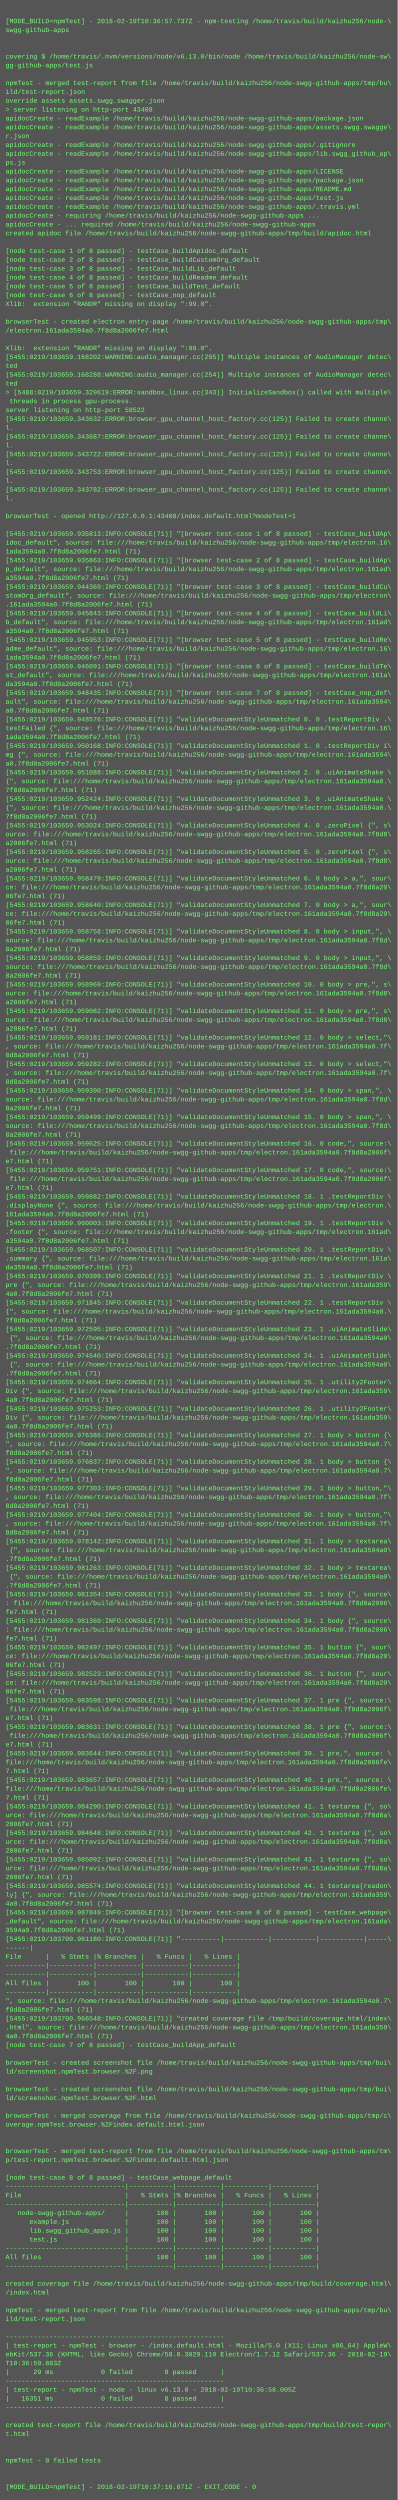
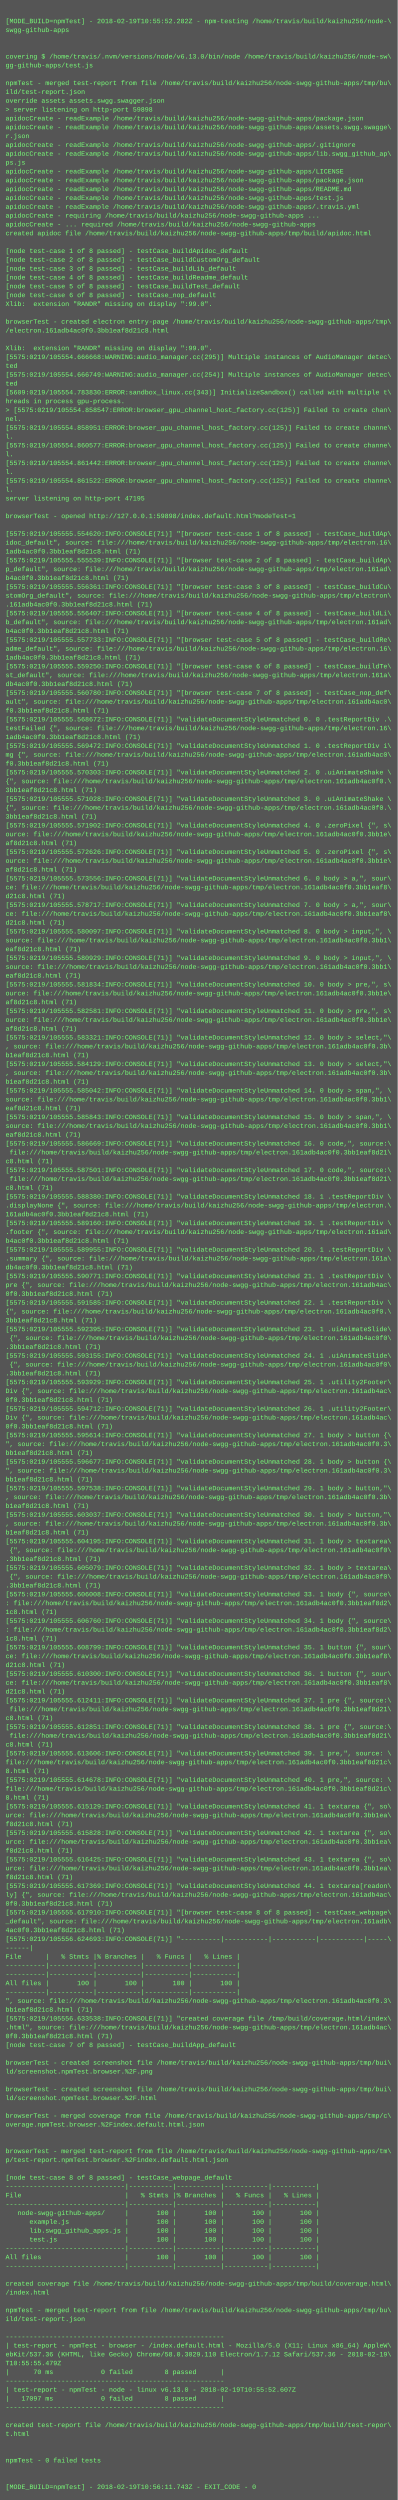
<svg xmlns="http://www.w3.org/2000/svg" height="4526" width="720">
  <rect height="4526" fill="#555" width="720" />
  <text fill="#7f7" font-family="Courier New" font-size="12" xml:space="preserve">
    <tspan x="10" y="26" />
-     <tspan x="10" y="42">[MODE_BUILD=npmTest] - 2018-02-19T10:36:57.737Z - npm-testing /home/travis/build/kaizhu256/node-\</tspan>
+     <tspan x="10" y="42">[MODE_BUILD=npmTest] - 2018-02-19T10:55:52.282Z - npm-testing /home/travis/build/kaizhu256/node-\</tspan>
    <tspan x="10" y="58">swgg-github-apps</tspan>
    <tspan x="10" y="74" />
    <tspan x="10" y="90" />
    <tspan x="10" y="106">covering $ /home/travis/.nvm/versions/node/v6.13.0/bin/node /home/travis/build/kaizhu256/node-sw\</tspan>
    <tspan x="10" y="122">gg-github-apps/test.js</tspan>
    <tspan x="10" y="138" />
    <tspan x="10" y="154">npmTest - merged test-report from file /home/travis/build/kaizhu256/node-swgg-github-apps/tmp/bu\</tspan>
    <tspan x="10" y="170">ild/test-report.json</tspan>
    <tspan x="10" y="186">override assets assets.swgg.swagger.json</tspan>
-     <tspan x="10" y="202">&gt; server listening on http-port 43408</tspan>
+     <tspan x="10" y="202">&gt; server listening on http-port 59898</tspan>
    <tspan x="10" y="218">apidocCreate - readExample /home/travis/build/kaizhu256/node-swgg-github-apps/package.json</tspan>
    <tspan x="10" y="234">apidocCreate - readExample /home/travis/build/kaizhu256/node-swgg-github-apps/assets.swgg.swagge\</tspan>
    <tspan x="10" y="250">r.json</tspan>
    <tspan x="10" y="266">apidocCreate - readExample /home/travis/build/kaizhu256/node-swgg-github-apps/.gitignore</tspan>
    <tspan x="10" y="282">apidocCreate - readExample /home/travis/build/kaizhu256/node-swgg-github-apps/lib.swgg_github_ap\</tspan>
    <tspan x="10" y="298">ps.js</tspan>
    <tspan x="10" y="314">apidocCreate - readExample /home/travis/build/kaizhu256/node-swgg-github-apps/LICENSE</tspan>
    <tspan x="10" y="330">apidocCreate - readExample /home/travis/build/kaizhu256/node-swgg-github-apps/package.json</tspan>
    <tspan x="10" y="346">apidocCreate - readExample /home/travis/build/kaizhu256/node-swgg-github-apps/README.md</tspan>
    <tspan x="10" y="362">apidocCreate - readExample /home/travis/build/kaizhu256/node-swgg-github-apps/test.js</tspan>
    <tspan x="10" y="378">apidocCreate - readExample /home/travis/build/kaizhu256/node-swgg-github-apps/.travis.yml</tspan>
    <tspan x="10" y="394">apidocCreate - requiring /home/travis/build/kaizhu256/node-swgg-github-apps ...</tspan>
    <tspan x="10" y="410">apidocCreate - ... required /home/travis/build/kaizhu256/node-swgg-github-apps</tspan>
    <tspan x="10" y="426">created apidoc file /home/travis/build/kaizhu256/node-swgg-github-apps/tmp/build/apidoc.html</tspan>
    <tspan x="10" y="442" />
    <tspan x="10" y="458">[node test-case 1 of 8 passed] - testCase_buildApidoc_default</tspan>
    <tspan x="10" y="474">[node test-case 2 of 8 passed] - testCase_buildCustomOrg_default</tspan>
    <tspan x="10" y="490">[node test-case 3 of 8 passed] - testCase_buildLib_default</tspan>
    <tspan x="10" y="506">[node test-case 4 of 8 passed] - testCase_buildReadme_default</tspan>
    <tspan x="10" y="522">[node test-case 5 of 8 passed] - testCase_buildTest_default</tspan>
    <tspan x="10" y="538">[node test-case 6 of 8 passed] - testCase_nop_default</tspan>
    <tspan x="10" y="554">Xlib:  extension "RANDR" missing on display ":99.0".</tspan>
    <tspan x="10" y="570" />
    <tspan x="10" y="586">browserTest - created electron entry-page /home/travis/build/kaizhu256/node-swgg-github-apps/tmp\</tspan>
-     <tspan x="10" y="602">/electron.161ada3594a0.7f8d8a2006fe7.html</tspan>
+     <tspan x="10" y="602">/electron.161adb4ac0f0.3bb1eaf8d21c8.html</tspan>
    <tspan x="10" y="618" />
    <tspan x="10" y="634">Xlib:  extension "RANDR" missing on display ":99.0".</tspan>
-     <tspan x="10" y="650">[5455:0219/103659.168202:WARNING:audio_manager.cc(295)] Multiple instances of AudioManager detec\</tspan>
+     <tspan x="10" y="650">[5575:0219/105554.666668:WARNING:audio_manager.cc(295)] Multiple instances of AudioManager detec\</tspan>
    <tspan x="10" y="666">ted</tspan>
-     <tspan x="10" y="682">[5455:0219/103659.168288:WARNING:audio_manager.cc(254)] Multiple instances of AudioManager detec\</tspan>
+     <tspan x="10" y="682">[5575:0219/105554.666749:WARNING:audio_manager.cc(254)] Multiple instances of AudioManager detec\</tspan>
    <tspan x="10" y="698">ted</tspan>
-     <tspan x="10" y="714">&gt; [5488:0219/103659.329619:ERROR:sandbox_linux.cc(343)] InitializeSandbox() called with multiple\</tspan>
-     <tspan x="10" y="730"> threads in process gpu-process. </tspan>
-     <tspan x="10" y="746">server listening on http-port 58522</tspan>
-     <tspan x="10" y="762">[5455:0219/103659.343632:ERROR:browser_gpu_channel_host_factory.cc(125)] Failed to create channe\</tspan>
-     <tspan x="10" y="778">l.</tspan>
-     <tspan x="10" y="794">[5455:0219/103659.343687:ERROR:browser_gpu_channel_host_factory.cc(125)] Failed to create channe\</tspan>
-     <tspan x="10" y="810">l.</tspan>
-     <tspan x="10" y="826">[5455:0219/103659.343722:ERROR:browser_gpu_channel_host_factory.cc(125)] Failed to create channe\</tspan>
-     <tspan x="10" y="842">l.</tspan>
-     <tspan x="10" y="858">[5455:0219/103659.343753:ERROR:browser_gpu_channel_host_factory.cc(125)] Failed to create channe\</tspan>
-     <tspan x="10" y="874">l.</tspan>
-     <tspan x="10" y="890">[5455:0219/103659.343782:ERROR:browser_gpu_channel_host_factory.cc(125)] Failed to create channe\</tspan>
-     <tspan x="10" y="906">l.</tspan>
+     <tspan x="10" y="714">[5609:0219/105554.783830:ERROR:sandbox_linux.cc(343)] InitializeSandbox() called with multiple t\</tspan>
+     <tspan x="10" y="730">hreads in process gpu-process. </tspan>
+     <tspan x="10" y="746">&gt; [5575:0219/105554.858547:ERROR:browser_gpu_channel_host_factory.cc(125)] Failed to create chan\</tspan>
+     <tspan x="10" y="762">nel.</tspan>
+     <tspan x="10" y="778">[5575:0219/105554.858951:ERROR:browser_gpu_channel_host_factory.cc(125)] Failed to create channe\</tspan>
+     <tspan x="10" y="794">l.</tspan>
+     <tspan x="10" y="810">[5575:0219/105554.860577:ERROR:browser_gpu_channel_host_factory.cc(125)] Failed to create channe\</tspan>
+     <tspan x="10" y="826">l.</tspan>
+     <tspan x="10" y="842">[5575:0219/105554.861442:ERROR:browser_gpu_channel_host_factory.cc(125)] Failed to create channe\</tspan>
+     <tspan x="10" y="858">l.</tspan>
+     <tspan x="10" y="874">[5575:0219/105554.861522:ERROR:browser_gpu_channel_host_factory.cc(125)] Failed to create channe\</tspan>
+     <tspan x="10" y="890">l.</tspan>
+     <tspan x="10" y="906">server listening on http-port 47195</tspan>
    <tspan x="10" y="922" />
-     <tspan x="10" y="938">browserTest - opened http://127.0.0.1:43408/index.default.html?modeTest=1</tspan>
+     <tspan x="10" y="938">browserTest - opened http://127.0.0.1:59898/index.default.html?modeTest=1</tspan>
    <tspan x="10" y="954" />
-     <tspan x="10" y="970">[5455:0219/103659.935813:INFO:CONSOLE(71)] "[browser test-case 1 of 8 passed] - testCase_buildAp\</tspan>
+     <tspan x="10" y="970">[5575:0219/105555.554620:INFO:CONSOLE(71)] "[browser test-case 1 of 8 passed] - testCase_buildAp\</tspan>
    <tspan x="10" y="986">idoc_default", source: file:///home/travis/build/kaizhu256/node-swgg-github-apps/tmp/electron.16\</tspan>
-     <tspan x="10" y="1002">1ada3594a0.7f8d8a2006fe7.html (71)</tspan>
-     <tspan x="10" y="1018">[5455:0219/103659.935863:INFO:CONSOLE(71)] "[browser test-case 2 of 8 passed] - testCase_buildAp\</tspan>
+     <tspan x="10" y="1002">1adb4ac0f0.3bb1eaf8d21c8.html (71)</tspan>
+     <tspan x="10" y="1018">[5575:0219/105555.555539:INFO:CONSOLE(71)] "[browser test-case 2 of 8 passed] - testCase_buildAp\</tspan>
    <tspan x="10" y="1034">p_default", source: file:///home/travis/build/kaizhu256/node-swgg-github-apps/tmp/electron.161ad\</tspan>
-     <tspan x="10" y="1050">a3594a0.7f8d8a2006fe7.html (71)</tspan>
-     <tspan x="10" y="1066">[5455:0219/103659.944369:INFO:CONSOLE(71)] "[browser test-case 3 of 8 passed] - testCase_buildCu\</tspan>
+     <tspan x="10" y="1050">b4ac0f0.3bb1eaf8d21c8.html (71)</tspan>
+     <tspan x="10" y="1066">[5575:0219/105555.556361:INFO:CONSOLE(71)] "[browser test-case 3 of 8 passed] - testCase_buildCu\</tspan>
    <tspan x="10" y="1082">stomOrg_default", source: file:///home/travis/build/kaizhu256/node-swgg-github-apps/tmp/electron\</tspan>
-     <tspan x="10" y="1098">.161ada3594a0.7f8d8a2006fe7.html (71)</tspan>
-     <tspan x="10" y="1114">[5455:0219/103659.945843:INFO:CONSOLE(71)] "[browser test-case 4 of 8 passed] - testCase_buildLi\</tspan>
+     <tspan x="10" y="1098">.161adb4ac0f0.3bb1eaf8d21c8.html (71)</tspan>
+     <tspan x="10" y="1114">[5575:0219/105555.556407:INFO:CONSOLE(71)] "[browser test-case 4 of 8 passed] - testCase_buildLi\</tspan>
    <tspan x="10" y="1130">b_default", source: file:///home/travis/build/kaizhu256/node-swgg-github-apps/tmp/electron.161ad\</tspan>
-     <tspan x="10" y="1146">a3594a0.7f8d8a2006fe7.html (71)</tspan>
-     <tspan x="10" y="1162">[5455:0219/103659.945953:INFO:CONSOLE(71)] "[browser test-case 5 of 8 passed] - testCase_buildRe\</tspan>
+     <tspan x="10" y="1146">b4ac0f0.3bb1eaf8d21c8.html (71)</tspan>
+     <tspan x="10" y="1162">[5575:0219/105555.557733:INFO:CONSOLE(71)] "[browser test-case 5 of 8 passed] - testCase_buildRe\</tspan>
    <tspan x="10" y="1178">adme_default", source: file:///home/travis/build/kaizhu256/node-swgg-github-apps/tmp/electron.16\</tspan>
-     <tspan x="10" y="1194">1ada3594a0.7f8d8a2006fe7.html (71)</tspan>
-     <tspan x="10" y="1210">[5455:0219/103659.946091:INFO:CONSOLE(71)] "[browser test-case 6 of 8 passed] - testCase_buildTe\</tspan>
+     <tspan x="10" y="1194">1adb4ac0f0.3bb1eaf8d21c8.html (71)</tspan>
+     <tspan x="10" y="1210">[5575:0219/105555.559250:INFO:CONSOLE(71)] "[browser test-case 6 of 8 passed] - testCase_buildTe\</tspan>
    <tspan x="10" y="1226">st_default", source: file:///home/travis/build/kaizhu256/node-swgg-github-apps/tmp/electron.161a\</tspan>
-     <tspan x="10" y="1242">da3594a0.7f8d8a2006fe7.html (71)</tspan>
-     <tspan x="10" y="1258">[5455:0219/103659.948435:INFO:CONSOLE(71)] "[browser test-case 7 of 8 passed] - testCase_nop_def\</tspan>
-     <tspan x="10" y="1274">ault", source: file:///home/travis/build/kaizhu256/node-swgg-github-apps/tmp/electron.161ada3594\</tspan>
-     <tspan x="10" y="1290">a0.7f8d8a2006fe7.html (71)</tspan>
-     <tspan x="10" y="1306">[5455:0219/103659.948576:INFO:CONSOLE(71)] "validateDocumentStyleUnmatched 0. 0 .testReportDiv .\</tspan>
+     <tspan x="10" y="1242">db4ac0f0.3bb1eaf8d21c8.html (71)</tspan>
+     <tspan x="10" y="1258">[5575:0219/105555.560780:INFO:CONSOLE(71)] "[browser test-case 7 of 8 passed] - testCase_nop_def\</tspan>
+     <tspan x="10" y="1274">ault", source: file:///home/travis/build/kaizhu256/node-swgg-github-apps/tmp/electron.161adb4ac0\</tspan>
+     <tspan x="10" y="1290">f0.3bb1eaf8d21c8.html (71)</tspan>
+     <tspan x="10" y="1306">[5575:0219/105555.568672:INFO:CONSOLE(71)] "validateDocumentStyleUnmatched 0. 0 .testReportDiv .\</tspan>
    <tspan x="10" y="1322">testFailed {", source: file:///home/travis/build/kaizhu256/node-swgg-github-apps/tmp/electron.16\</tspan>
-     <tspan x="10" y="1338">1ada3594a0.7f8d8a2006fe7.html (71)</tspan>
-     <tspan x="10" y="1354">[5455:0219/103659.950168:INFO:CONSOLE(71)] "validateDocumentStyleUnmatched 1. 0 .testReportDiv i\</tspan>
-     <tspan x="10" y="1370">mg {", source: file:///home/travis/build/kaizhu256/node-swgg-github-apps/tmp/electron.161ada3594\</tspan>
-     <tspan x="10" y="1386">a0.7f8d8a2006fe7.html (71)</tspan>
-     <tspan x="10" y="1402">[5455:0219/103659.951088:INFO:CONSOLE(71)] "validateDocumentStyleUnmatched 2. 0 .uiAnimateShake \</tspan>
-     <tspan x="10" y="1418">{", source: file:///home/travis/build/kaizhu256/node-swgg-github-apps/tmp/electron.161ada3594a0.\</tspan>
-     <tspan x="10" y="1434">7f8d8a2006fe7.html (71)</tspan>
-     <tspan x="10" y="1450">[5455:0219/103659.952424:INFO:CONSOLE(71)] "validateDocumentStyleUnmatched 3. 0 .uiAnimateShake \</tspan>
-     <tspan x="10" y="1466">{", source: file:///home/travis/build/kaizhu256/node-swgg-github-apps/tmp/electron.161ada3594a0.\</tspan>
-     <tspan x="10" y="1482">7f8d8a2006fe7.html (71)</tspan>
-     <tspan x="10" y="1498">[5455:0219/103659.953024:INFO:CONSOLE(71)] "validateDocumentStyleUnmatched 4. 0 .zeroPixel {", s\</tspan>
-     <tspan x="10" y="1514">ource: file:///home/travis/build/kaizhu256/node-swgg-github-apps/tmp/electron.161ada3594a0.7f8d8\</tspan>
-     <tspan x="10" y="1530">a2006fe7.html (71)</tspan>
-     <tspan x="10" y="1546">[5455:0219/103659.958265:INFO:CONSOLE(71)] "validateDocumentStyleUnmatched 5. 0 .zeroPixel {", s\</tspan>
-     <tspan x="10" y="1562">ource: file:///home/travis/build/kaizhu256/node-swgg-github-apps/tmp/electron.161ada3594a0.7f8d8\</tspan>
-     <tspan x="10" y="1578">a2006fe7.html (71)</tspan>
-     <tspan x="10" y="1594">[5455:0219/103659.958479:INFO:CONSOLE(71)] "validateDocumentStyleUnmatched 6. 0 body &gt; a,", sour\</tspan>
-     <tspan x="10" y="1610">ce: file:///home/travis/build/kaizhu256/node-swgg-github-apps/tmp/electron.161ada3594a0.7f8d8a20\</tspan>
-     <tspan x="10" y="1626">06fe7.html (71)</tspan>
-     <tspan x="10" y="1642">[5455:0219/103659.958640:INFO:CONSOLE(71)] "validateDocumentStyleUnmatched 7. 0 body &gt; a,", sour\</tspan>
-     <tspan x="10" y="1658">ce: file:///home/travis/build/kaizhu256/node-swgg-github-apps/tmp/electron.161ada3594a0.7f8d8a20\</tspan>
-     <tspan x="10" y="1674">06fe7.html (71)</tspan>
-     <tspan x="10" y="1690">[5455:0219/103659.958758:INFO:CONSOLE(71)] "validateDocumentStyleUnmatched 8. 0 body &gt; input,", \</tspan>
-     <tspan x="10" y="1706">source: file:///home/travis/build/kaizhu256/node-swgg-github-apps/tmp/electron.161ada3594a0.7f8d\</tspan>
-     <tspan x="10" y="1722">8a2006fe7.html (71)</tspan>
-     <tspan x="10" y="1738">[5455:0219/103659.958859:INFO:CONSOLE(71)] "validateDocumentStyleUnmatched 9. 0 body &gt; input,", \</tspan>
-     <tspan x="10" y="1754">source: file:///home/travis/build/kaizhu256/node-swgg-github-apps/tmp/electron.161ada3594a0.7f8d\</tspan>
-     <tspan x="10" y="1770">8a2006fe7.html (71)</tspan>
-     <tspan x="10" y="1786">[5455:0219/103659.958969:INFO:CONSOLE(71)] "validateDocumentStyleUnmatched 10. 0 body &gt; pre,", s\</tspan>
-     <tspan x="10" y="1802">ource: file:///home/travis/build/kaizhu256/node-swgg-github-apps/tmp/electron.161ada3594a0.7f8d8\</tspan>
-     <tspan x="10" y="1818">a2006fe7.html (71)</tspan>
-     <tspan x="10" y="1834">[5455:0219/103659.959082:INFO:CONSOLE(71)] "validateDocumentStyleUnmatched 11. 0 body &gt; pre,", s\</tspan>
-     <tspan x="10" y="1850">ource: file:///home/travis/build/kaizhu256/node-swgg-github-apps/tmp/electron.161ada3594a0.7f8d8\</tspan>
-     <tspan x="10" y="1866">a2006fe7.html (71)</tspan>
-     <tspan x="10" y="1882">[5455:0219/103659.959181:INFO:CONSOLE(71)] "validateDocumentStyleUnmatched 12. 0 body &gt; select,"\</tspan>
-     <tspan x="10" y="1898">, source: file:///home/travis/build/kaizhu256/node-swgg-github-apps/tmp/electron.161ada3594a0.7f\</tspan>
-     <tspan x="10" y="1914">8d8a2006fe7.html (71)</tspan>
-     <tspan x="10" y="1930">[5455:0219/103659.959282:INFO:CONSOLE(71)] "validateDocumentStyleUnmatched 13. 0 body &gt; select,"\</tspan>
-     <tspan x="10" y="1946">, source: file:///home/travis/build/kaizhu256/node-swgg-github-apps/tmp/electron.161ada3594a0.7f\</tspan>
-     <tspan x="10" y="1962">8d8a2006fe7.html (71)</tspan>
-     <tspan x="10" y="1978">[5455:0219/103659.959390:INFO:CONSOLE(71)] "validateDocumentStyleUnmatched 14. 0 body &gt; span,", \</tspan>
-     <tspan x="10" y="1994">source: file:///home/travis/build/kaizhu256/node-swgg-github-apps/tmp/electron.161ada3594a0.7f8d\</tspan>
-     <tspan x="10" y="2010">8a2006fe7.html (71)</tspan>
-     <tspan x="10" y="2026">[5455:0219/103659.959499:INFO:CONSOLE(71)] "validateDocumentStyleUnmatched 15. 0 body &gt; span,", \</tspan>
-     <tspan x="10" y="2042">source: file:///home/travis/build/kaizhu256/node-swgg-github-apps/tmp/electron.161ada3594a0.7f8d\</tspan>
-     <tspan x="10" y="2058">8a2006fe7.html (71)</tspan>
-     <tspan x="10" y="2074">[5455:0219/103659.959625:INFO:CONSOLE(71)] "validateDocumentStyleUnmatched 16. 0 code,", source:\</tspan>
-     <tspan x="10" y="2090"> file:///home/travis/build/kaizhu256/node-swgg-github-apps/tmp/electron.161ada3594a0.7f8d8a2006f\</tspan>
-     <tspan x="10" y="2106">e7.html (71)</tspan>
-     <tspan x="10" y="2122">[5455:0219/103659.959751:INFO:CONSOLE(71)] "validateDocumentStyleUnmatched 17. 0 code,", source:\</tspan>
-     <tspan x="10" y="2138"> file:///home/travis/build/kaizhu256/node-swgg-github-apps/tmp/electron.161ada3594a0.7f8d8a2006f\</tspan>
-     <tspan x="10" y="2154">e7.html (71)</tspan>
-     <tspan x="10" y="2170">[5455:0219/103659.959882:INFO:CONSOLE(71)] "validateDocumentStyleUnmatched 18. 1 .testReportDiv \</tspan>
+     <tspan x="10" y="1338">1adb4ac0f0.3bb1eaf8d21c8.html (71)</tspan>
+     <tspan x="10" y="1354">[5575:0219/105555.569472:INFO:CONSOLE(71)] "validateDocumentStyleUnmatched 1. 0 .testReportDiv i\</tspan>
+     <tspan x="10" y="1370">mg {", source: file:///home/travis/build/kaizhu256/node-swgg-github-apps/tmp/electron.161adb4ac0\</tspan>
+     <tspan x="10" y="1386">f0.3bb1eaf8d21c8.html (71)</tspan>
+     <tspan x="10" y="1402">[5575:0219/105555.570303:INFO:CONSOLE(71)] "validateDocumentStyleUnmatched 2. 0 .uiAnimateShake \</tspan>
+     <tspan x="10" y="1418">{", source: file:///home/travis/build/kaizhu256/node-swgg-github-apps/tmp/electron.161adb4ac0f0.\</tspan>
+     <tspan x="10" y="1434">3bb1eaf8d21c8.html (71)</tspan>
+     <tspan x="10" y="1450">[5575:0219/105555.571028:INFO:CONSOLE(71)] "validateDocumentStyleUnmatched 3. 0 .uiAnimateShake \</tspan>
+     <tspan x="10" y="1466">{", source: file:///home/travis/build/kaizhu256/node-swgg-github-apps/tmp/electron.161adb4ac0f0.\</tspan>
+     <tspan x="10" y="1482">3bb1eaf8d21c8.html (71)</tspan>
+     <tspan x="10" y="1498">[5575:0219/105555.571902:INFO:CONSOLE(71)] "validateDocumentStyleUnmatched 4. 0 .zeroPixel {", s\</tspan>
+     <tspan x="10" y="1514">ource: file:///home/travis/build/kaizhu256/node-swgg-github-apps/tmp/electron.161adb4ac0f0.3bb1e\</tspan>
+     <tspan x="10" y="1530">af8d21c8.html (71)</tspan>
+     <tspan x="10" y="1546">[5575:0219/105555.572626:INFO:CONSOLE(71)] "validateDocumentStyleUnmatched 5. 0 .zeroPixel {", s\</tspan>
+     <tspan x="10" y="1562">ource: file:///home/travis/build/kaizhu256/node-swgg-github-apps/tmp/electron.161adb4ac0f0.3bb1e\</tspan>
+     <tspan x="10" y="1578">af8d21c8.html (71)</tspan>
+     <tspan x="10" y="1594">[5575:0219/105555.573556:INFO:CONSOLE(71)] "validateDocumentStyleUnmatched 6. 0 body &gt; a,", sour\</tspan>
+     <tspan x="10" y="1610">ce: file:///home/travis/build/kaizhu256/node-swgg-github-apps/tmp/electron.161adb4ac0f0.3bb1eaf8\</tspan>
+     <tspan x="10" y="1626">d21c8.html (71)</tspan>
+     <tspan x="10" y="1642">[5575:0219/105555.578717:INFO:CONSOLE(71)] "validateDocumentStyleUnmatched 7. 0 body &gt; a,", sour\</tspan>
+     <tspan x="10" y="1658">ce: file:///home/travis/build/kaizhu256/node-swgg-github-apps/tmp/electron.161adb4ac0f0.3bb1eaf8\</tspan>
+     <tspan x="10" y="1674">d21c8.html (71)</tspan>
+     <tspan x="10" y="1690">[5575:0219/105555.580097:INFO:CONSOLE(71)] "validateDocumentStyleUnmatched 8. 0 body &gt; input,", \</tspan>
+     <tspan x="10" y="1706">source: file:///home/travis/build/kaizhu256/node-swgg-github-apps/tmp/electron.161adb4ac0f0.3bb1\</tspan>
+     <tspan x="10" y="1722">eaf8d21c8.html (71)</tspan>
+     <tspan x="10" y="1738">[5575:0219/105555.580929:INFO:CONSOLE(71)] "validateDocumentStyleUnmatched 9. 0 body &gt; input,", \</tspan>
+     <tspan x="10" y="1754">source: file:///home/travis/build/kaizhu256/node-swgg-github-apps/tmp/electron.161adb4ac0f0.3bb1\</tspan>
+     <tspan x="10" y="1770">eaf8d21c8.html (71)</tspan>
+     <tspan x="10" y="1786">[5575:0219/105555.581834:INFO:CONSOLE(71)] "validateDocumentStyleUnmatched 10. 0 body &gt; pre,", s\</tspan>
+     <tspan x="10" y="1802">ource: file:///home/travis/build/kaizhu256/node-swgg-github-apps/tmp/electron.161adb4ac0f0.3bb1e\</tspan>
+     <tspan x="10" y="1818">af8d21c8.html (71)</tspan>
+     <tspan x="10" y="1834">[5575:0219/105555.582581:INFO:CONSOLE(71)] "validateDocumentStyleUnmatched 11. 0 body &gt; pre,", s\</tspan>
+     <tspan x="10" y="1850">ource: file:///home/travis/build/kaizhu256/node-swgg-github-apps/tmp/electron.161adb4ac0f0.3bb1e\</tspan>
+     <tspan x="10" y="1866">af8d21c8.html (71)</tspan>
+     <tspan x="10" y="1882">[5575:0219/105555.583321:INFO:CONSOLE(71)] "validateDocumentStyleUnmatched 12. 0 body &gt; select,"\</tspan>
+     <tspan x="10" y="1898">, source: file:///home/travis/build/kaizhu256/node-swgg-github-apps/tmp/electron.161adb4ac0f0.3b\</tspan>
+     <tspan x="10" y="1914">b1eaf8d21c8.html (71)</tspan>
+     <tspan x="10" y="1930">[5575:0219/105555.584129:INFO:CONSOLE(71)] "validateDocumentStyleUnmatched 13. 0 body &gt; select,"\</tspan>
+     <tspan x="10" y="1946">, source: file:///home/travis/build/kaizhu256/node-swgg-github-apps/tmp/electron.161adb4ac0f0.3b\</tspan>
+     <tspan x="10" y="1962">b1eaf8d21c8.html (71)</tspan>
+     <tspan x="10" y="1978">[5575:0219/105555.585042:INFO:CONSOLE(71)] "validateDocumentStyleUnmatched 14. 0 body &gt; span,", \</tspan>
+     <tspan x="10" y="1994">source: file:///home/travis/build/kaizhu256/node-swgg-github-apps/tmp/electron.161adb4ac0f0.3bb1\</tspan>
+     <tspan x="10" y="2010">eaf8d21c8.html (71)</tspan>
+     <tspan x="10" y="2026">[5575:0219/105555.585843:INFO:CONSOLE(71)] "validateDocumentStyleUnmatched 15. 0 body &gt; span,", \</tspan>
+     <tspan x="10" y="2042">source: file:///home/travis/build/kaizhu256/node-swgg-github-apps/tmp/electron.161adb4ac0f0.3bb1\</tspan>
+     <tspan x="10" y="2058">eaf8d21c8.html (71)</tspan>
+     <tspan x="10" y="2074">[5575:0219/105555.586669:INFO:CONSOLE(71)] "validateDocumentStyleUnmatched 16. 0 code,", source:\</tspan>
+     <tspan x="10" y="2090"> file:///home/travis/build/kaizhu256/node-swgg-github-apps/tmp/electron.161adb4ac0f0.3bb1eaf8d21\</tspan>
+     <tspan x="10" y="2106">c8.html (71)</tspan>
+     <tspan x="10" y="2122">[5575:0219/105555.587501:INFO:CONSOLE(71)] "validateDocumentStyleUnmatched 17. 0 code,", source:\</tspan>
+     <tspan x="10" y="2138"> file:///home/travis/build/kaizhu256/node-swgg-github-apps/tmp/electron.161adb4ac0f0.3bb1eaf8d21\</tspan>
+     <tspan x="10" y="2154">c8.html (71)</tspan>
+     <tspan x="10" y="2170">[5575:0219/105555.588380:INFO:CONSOLE(71)] "validateDocumentStyleUnmatched 18. 1 .testReportDiv \</tspan>
    <tspan x="10" y="2186">.displayNone {", source: file:///home/travis/build/kaizhu256/node-swgg-github-apps/tmp/electron.\</tspan>
-     <tspan x="10" y="2202">161ada3594a0.7f8d8a2006fe7.html (71)</tspan>
-     <tspan x="10" y="2218">[5455:0219/103659.960003:INFO:CONSOLE(71)] "validateDocumentStyleUnmatched 19. 1 .testReportDiv \</tspan>
+     <tspan x="10" y="2202">161adb4ac0f0.3bb1eaf8d21c8.html (71)</tspan>
+     <tspan x="10" y="2218">[5575:0219/105555.589160:INFO:CONSOLE(71)] "validateDocumentStyleUnmatched 19. 1 .testReportDiv \</tspan>
    <tspan x="10" y="2234">.footer {", source: file:///home/travis/build/kaizhu256/node-swgg-github-apps/tmp/electron.161ad\</tspan>
-     <tspan x="10" y="2250">a3594a0.7f8d8a2006fe7.html (71)</tspan>
-     <tspan x="10" y="2266">[5455:0219/103659.968507:INFO:CONSOLE(71)] "validateDocumentStyleUnmatched 20. 1 .testReportDiv \</tspan>
+     <tspan x="10" y="2250">b4ac0f0.3bb1eaf8d21c8.html (71)</tspan>
+     <tspan x="10" y="2266">[5575:0219/105555.589955:INFO:CONSOLE(71)] "validateDocumentStyleUnmatched 20. 1 .testReportDiv \</tspan>
    <tspan x="10" y="2282">.summary {", source: file:///home/travis/build/kaizhu256/node-swgg-github-apps/tmp/electron.161a\</tspan>
-     <tspan x="10" y="2298">da3594a0.7f8d8a2006fe7.html (71)</tspan>
-     <tspan x="10" y="2314">[5455:0219/103659.970399:INFO:CONSOLE(71)] "validateDocumentStyleUnmatched 21. 1 .testReportDiv \</tspan>
-     <tspan x="10" y="2330">pre {", source: file:///home/travis/build/kaizhu256/node-swgg-github-apps/tmp/electron.161ada359\</tspan>
-     <tspan x="10" y="2346">4a0.7f8d8a2006fe7.html (71)</tspan>
-     <tspan x="10" y="2362">[5455:0219/103659.971845:INFO:CONSOLE(71)] "validateDocumentStyleUnmatched 22. 1 .testReportDiv \</tspan>
-     <tspan x="10" y="2378">{", source: file:///home/travis/build/kaizhu256/node-swgg-github-apps/tmp/electron.161ada3594a0.\</tspan>
-     <tspan x="10" y="2394">7f8d8a2006fe7.html (71)</tspan>
-     <tspan x="10" y="2410">[5455:0219/103659.972595:INFO:CONSOLE(71)] "validateDocumentStyleUnmatched 23. 1 .uiAnimateSlide\</tspan>
-     <tspan x="10" y="2426"> {", source: file:///home/travis/build/kaizhu256/node-swgg-github-apps/tmp/electron.161ada3594a0\</tspan>
-     <tspan x="10" y="2442">.7f8d8a2006fe7.html (71)</tspan>
-     <tspan x="10" y="2458">[5455:0219/103659.974540:INFO:CONSOLE(71)] "validateDocumentStyleUnmatched 24. 1 .uiAnimateSlide\</tspan>
-     <tspan x="10" y="2474"> {", source: file:///home/travis/build/kaizhu256/node-swgg-github-apps/tmp/electron.161ada3594a0\</tspan>
-     <tspan x="10" y="2490">.7f8d8a2006fe7.html (71)</tspan>
-     <tspan x="10" y="2506">[5455:0219/103659.974664:INFO:CONSOLE(71)] "validateDocumentStyleUnmatched 25. 1 .utility2Footer\</tspan>
-     <tspan x="10" y="2522">Div {", source: file:///home/travis/build/kaizhu256/node-swgg-github-apps/tmp/electron.161ada359\</tspan>
-     <tspan x="10" y="2538">4a0.7f8d8a2006fe7.html (71)</tspan>
-     <tspan x="10" y="2554">[5455:0219/103659.975253:INFO:CONSOLE(71)] "validateDocumentStyleUnmatched 26. 1 .utility2Footer\</tspan>
-     <tspan x="10" y="2570">Div {", source: file:///home/travis/build/kaizhu256/node-swgg-github-apps/tmp/electron.161ada359\</tspan>
-     <tspan x="10" y="2586">4a0.7f8d8a2006fe7.html (71)</tspan>
-     <tspan x="10" y="2602">[5455:0219/103659.976386:INFO:CONSOLE(71)] "validateDocumentStyleUnmatched 27. 1 body &gt; button {\</tspan>
-     <tspan x="10" y="2618">", source: file:///home/travis/build/kaizhu256/node-swgg-github-apps/tmp/electron.161ada3594a0.7\</tspan>
-     <tspan x="10" y="2634">f8d8a2006fe7.html (71)</tspan>
-     <tspan x="10" y="2650">[5455:0219/103659.976837:INFO:CONSOLE(71)] "validateDocumentStyleUnmatched 28. 1 body &gt; button {\</tspan>
-     <tspan x="10" y="2666">", source: file:///home/travis/build/kaizhu256/node-swgg-github-apps/tmp/electron.161ada3594a0.7\</tspan>
-     <tspan x="10" y="2682">f8d8a2006fe7.html (71)</tspan>
-     <tspan x="10" y="2698">[5455:0219/103659.977303:INFO:CONSOLE(71)] "validateDocumentStyleUnmatched 29. 1 body &gt; button,"\</tspan>
-     <tspan x="10" y="2714">, source: file:///home/travis/build/kaizhu256/node-swgg-github-apps/tmp/electron.161ada3594a0.7f\</tspan>
-     <tspan x="10" y="2730">8d8a2006fe7.html (71)</tspan>
-     <tspan x="10" y="2746">[5455:0219/103659.977404:INFO:CONSOLE(71)] "validateDocumentStyleUnmatched 30. 1 body &gt; button,"\</tspan>
-     <tspan x="10" y="2762">, source: file:///home/travis/build/kaizhu256/node-swgg-github-apps/tmp/electron.161ada3594a0.7f\</tspan>
-     <tspan x="10" y="2778">8d8a2006fe7.html (71)</tspan>
-     <tspan x="10" y="2794">[5455:0219/103659.978142:INFO:CONSOLE(71)] "validateDocumentStyleUnmatched 31. 1 body &gt; textarea\</tspan>
-     <tspan x="10" y="2810"> {", source: file:///home/travis/build/kaizhu256/node-swgg-github-apps/tmp/electron.161ada3594a0\</tspan>
-     <tspan x="10" y="2826">.7f8d8a2006fe7.html (71)</tspan>
-     <tspan x="10" y="2842">[5455:0219/103659.981263:INFO:CONSOLE(71)] "validateDocumentStyleUnmatched 32. 1 body &gt; textarea\</tspan>
-     <tspan x="10" y="2858"> {", source: file:///home/travis/build/kaizhu256/node-swgg-github-apps/tmp/electron.161ada3594a0\</tspan>
-     <tspan x="10" y="2874">.7f8d8a2006fe7.html (71)</tspan>
-     <tspan x="10" y="2890">[5455:0219/103659.981354:INFO:CONSOLE(71)] "validateDocumentStyleUnmatched 33. 1 body {", source\</tspan>
-     <tspan x="10" y="2906">: file:///home/travis/build/kaizhu256/node-swgg-github-apps/tmp/electron.161ada3594a0.7f8d8a2006\</tspan>
-     <tspan x="10" y="2922">fe7.html (71)</tspan>
-     <tspan x="10" y="2938">[5455:0219/103659.981369:INFO:CONSOLE(71)] "validateDocumentStyleUnmatched 34. 1 body {", source\</tspan>
-     <tspan x="10" y="2954">: file:///home/travis/build/kaizhu256/node-swgg-github-apps/tmp/electron.161ada3594a0.7f8d8a2006\</tspan>
-     <tspan x="10" y="2970">fe7.html (71)</tspan>
-     <tspan x="10" y="2986">[5455:0219/103659.982497:INFO:CONSOLE(71)] "validateDocumentStyleUnmatched 35. 1 button {", sour\</tspan>
-     <tspan x="10" y="3002">ce: file:///home/travis/build/kaizhu256/node-swgg-github-apps/tmp/electron.161ada3594a0.7f8d8a20\</tspan>
-     <tspan x="10" y="3018">06fe7.html (71)</tspan>
-     <tspan x="10" y="3034">[5455:0219/103659.982523:INFO:CONSOLE(71)] "validateDocumentStyleUnmatched 36. 1 button {", sour\</tspan>
-     <tspan x="10" y="3050">ce: file:///home/travis/build/kaizhu256/node-swgg-github-apps/tmp/electron.161ada3594a0.7f8d8a20\</tspan>
-     <tspan x="10" y="3066">06fe7.html (71)</tspan>
-     <tspan x="10" y="3082">[5455:0219/103659.983598:INFO:CONSOLE(71)] "validateDocumentStyleUnmatched 37. 1 pre {", source:\</tspan>
-     <tspan x="10" y="3098"> file:///home/travis/build/kaizhu256/node-swgg-github-apps/tmp/electron.161ada3594a0.7f8d8a2006f\</tspan>
-     <tspan x="10" y="3114">e7.html (71)</tspan>
-     <tspan x="10" y="3130">[5455:0219/103659.983631:INFO:CONSOLE(71)] "validateDocumentStyleUnmatched 38. 1 pre {", source:\</tspan>
-     <tspan x="10" y="3146"> file:///home/travis/build/kaizhu256/node-swgg-github-apps/tmp/electron.161ada3594a0.7f8d8a2006f\</tspan>
-     <tspan x="10" y="3162">e7.html (71)</tspan>
-     <tspan x="10" y="3178">[5455:0219/103659.983644:INFO:CONSOLE(71)] "validateDocumentStyleUnmatched 39. 1 pre,", source: \</tspan>
-     <tspan x="10" y="3194">file:///home/travis/build/kaizhu256/node-swgg-github-apps/tmp/electron.161ada3594a0.7f8d8a2006fe\</tspan>
-     <tspan x="10" y="3210">7.html (71)</tspan>
-     <tspan x="10" y="3226">[5455:0219/103659.983657:INFO:CONSOLE(71)] "validateDocumentStyleUnmatched 40. 1 pre,", source: \</tspan>
-     <tspan x="10" y="3242">file:///home/travis/build/kaizhu256/node-swgg-github-apps/tmp/electron.161ada3594a0.7f8d8a2006fe\</tspan>
-     <tspan x="10" y="3258">7.html (71)</tspan>
-     <tspan x="10" y="3274">[5455:0219/103659.984290:INFO:CONSOLE(71)] "validateDocumentStyleUnmatched 41. 1 textarea {", so\</tspan>
-     <tspan x="10" y="3290">urce: file:///home/travis/build/kaizhu256/node-swgg-github-apps/tmp/electron.161ada3594a0.7f8d8a\</tspan>
-     <tspan x="10" y="3306">2006fe7.html (71)</tspan>
-     <tspan x="10" y="3322">[5455:0219/103659.984648:INFO:CONSOLE(71)] "validateDocumentStyleUnmatched 42. 1 textarea {", so\</tspan>
-     <tspan x="10" y="3338">urce: file:///home/travis/build/kaizhu256/node-swgg-github-apps/tmp/electron.161ada3594a0.7f8d8a\</tspan>
-     <tspan x="10" y="3354">2006fe7.html (71)</tspan>
-     <tspan x="10" y="3370">[5455:0219/103659.985092:INFO:CONSOLE(71)] "validateDocumentStyleUnmatched 43. 1 textarea {", so\</tspan>
-     <tspan x="10" y="3386">urce: file:///home/travis/build/kaizhu256/node-swgg-github-apps/tmp/electron.161ada3594a0.7f8d8a\</tspan>
-     <tspan x="10" y="3402">2006fe7.html (71)</tspan>
-     <tspan x="10" y="3418">[5455:0219/103659.985574:INFO:CONSOLE(71)] "validateDocumentStyleUnmatched 44. 1 textarea[readon\</tspan>
-     <tspan x="10" y="3434">ly] {", source: file:///home/travis/build/kaizhu256/node-swgg-github-apps/tmp/electron.161ada359\</tspan>
-     <tspan x="10" y="3450">4a0.7f8d8a2006fe7.html (71)</tspan>
-     <tspan x="10" y="3466">[5455:0219/103659.987849:INFO:CONSOLE(71)] "[browser test-case 8 of 8 passed] - testCase_webpage\</tspan>
-     <tspan x="10" y="3482">_default", source: file:///home/travis/build/kaizhu256/node-swgg-github-apps/tmp/electron.161ada\</tspan>
-     <tspan x="10" y="3498">3594a0.7f8d8a2006fe7.html (71)</tspan>
-     <tspan x="10" y="3514">[5455:0219/103700.961180:INFO:CONSOLE(71)] "----------|-----------|-----------|-----------|-----\</tspan>
+     <tspan x="10" y="2298">db4ac0f0.3bb1eaf8d21c8.html (71)</tspan>
+     <tspan x="10" y="2314">[5575:0219/105555.590771:INFO:CONSOLE(71)] "validateDocumentStyleUnmatched 21. 1 .testReportDiv \</tspan>
+     <tspan x="10" y="2330">pre {", source: file:///home/travis/build/kaizhu256/node-swgg-github-apps/tmp/electron.161adb4ac\</tspan>
+     <tspan x="10" y="2346">0f0.3bb1eaf8d21c8.html (71)</tspan>
+     <tspan x="10" y="2362">[5575:0219/105555.591585:INFO:CONSOLE(71)] "validateDocumentStyleUnmatched 22. 1 .testReportDiv \</tspan>
+     <tspan x="10" y="2378">{", source: file:///home/travis/build/kaizhu256/node-swgg-github-apps/tmp/electron.161adb4ac0f0.\</tspan>
+     <tspan x="10" y="2394">3bb1eaf8d21c8.html (71)</tspan>
+     <tspan x="10" y="2410">[5575:0219/105555.592395:INFO:CONSOLE(71)] "validateDocumentStyleUnmatched 23. 1 .uiAnimateSlide\</tspan>
+     <tspan x="10" y="2426"> {", source: file:///home/travis/build/kaizhu256/node-swgg-github-apps/tmp/electron.161adb4ac0f0\</tspan>
+     <tspan x="10" y="2442">.3bb1eaf8d21c8.html (71)</tspan>
+     <tspan x="10" y="2458">[5575:0219/105555.593155:INFO:CONSOLE(71)] "validateDocumentStyleUnmatched 24. 1 .uiAnimateSlide\</tspan>
+     <tspan x="10" y="2474"> {", source: file:///home/travis/build/kaizhu256/node-swgg-github-apps/tmp/electron.161adb4ac0f0\</tspan>
+     <tspan x="10" y="2490">.3bb1eaf8d21c8.html (71)</tspan>
+     <tspan x="10" y="2506">[5575:0219/105555.593929:INFO:CONSOLE(71)] "validateDocumentStyleUnmatched 25. 1 .utility2Footer\</tspan>
+     <tspan x="10" y="2522">Div {", source: file:///home/travis/build/kaizhu256/node-swgg-github-apps/tmp/electron.161adb4ac\</tspan>
+     <tspan x="10" y="2538">0f0.3bb1eaf8d21c8.html (71)</tspan>
+     <tspan x="10" y="2554">[5575:0219/105555.594712:INFO:CONSOLE(71)] "validateDocumentStyleUnmatched 26. 1 .utility2Footer\</tspan>
+     <tspan x="10" y="2570">Div {", source: file:///home/travis/build/kaizhu256/node-swgg-github-apps/tmp/electron.161adb4ac\</tspan>
+     <tspan x="10" y="2586">0f0.3bb1eaf8d21c8.html (71)</tspan>
+     <tspan x="10" y="2602">[5575:0219/105555.595614:INFO:CONSOLE(71)] "validateDocumentStyleUnmatched 27. 1 body &gt; button {\</tspan>
+     <tspan x="10" y="2618">", source: file:///home/travis/build/kaizhu256/node-swgg-github-apps/tmp/electron.161adb4ac0f0.3\</tspan>
+     <tspan x="10" y="2634">bb1eaf8d21c8.html (71)</tspan>
+     <tspan x="10" y="2650">[5575:0219/105555.596677:INFO:CONSOLE(71)] "validateDocumentStyleUnmatched 28. 1 body &gt; button {\</tspan>
+     <tspan x="10" y="2666">", source: file:///home/travis/build/kaizhu256/node-swgg-github-apps/tmp/electron.161adb4ac0f0.3\</tspan>
+     <tspan x="10" y="2682">bb1eaf8d21c8.html (71)</tspan>
+     <tspan x="10" y="2698">[5575:0219/105555.597538:INFO:CONSOLE(71)] "validateDocumentStyleUnmatched 29. 1 body &gt; button,"\</tspan>
+     <tspan x="10" y="2714">, source: file:///home/travis/build/kaizhu256/node-swgg-github-apps/tmp/electron.161adb4ac0f0.3b\</tspan>
+     <tspan x="10" y="2730">b1eaf8d21c8.html (71)</tspan>
+     <tspan x="10" y="2746">[5575:0219/105555.603037:INFO:CONSOLE(71)] "validateDocumentStyleUnmatched 30. 1 body &gt; button,"\</tspan>
+     <tspan x="10" y="2762">, source: file:///home/travis/build/kaizhu256/node-swgg-github-apps/tmp/electron.161adb4ac0f0.3b\</tspan>
+     <tspan x="10" y="2778">b1eaf8d21c8.html (71)</tspan>
+     <tspan x="10" y="2794">[5575:0219/105555.604195:INFO:CONSOLE(71)] "validateDocumentStyleUnmatched 31. 1 body &gt; textarea\</tspan>
+     <tspan x="10" y="2810"> {", source: file:///home/travis/build/kaizhu256/node-swgg-github-apps/tmp/electron.161adb4ac0f0\</tspan>
+     <tspan x="10" y="2826">.3bb1eaf8d21c8.html (71)</tspan>
+     <tspan x="10" y="2842">[5575:0219/105555.605079:INFO:CONSOLE(71)] "validateDocumentStyleUnmatched 32. 1 body &gt; textarea\</tspan>
+     <tspan x="10" y="2858"> {", source: file:///home/travis/build/kaizhu256/node-swgg-github-apps/tmp/electron.161adb4ac0f0\</tspan>
+     <tspan x="10" y="2874">.3bb1eaf8d21c8.html (71)</tspan>
+     <tspan x="10" y="2890">[5575:0219/105555.606008:INFO:CONSOLE(71)] "validateDocumentStyleUnmatched 33. 1 body {", source\</tspan>
+     <tspan x="10" y="2906">: file:///home/travis/build/kaizhu256/node-swgg-github-apps/tmp/electron.161adb4ac0f0.3bb1eaf8d2\</tspan>
+     <tspan x="10" y="2922">1c8.html (71)</tspan>
+     <tspan x="10" y="2938">[5575:0219/105555.606760:INFO:CONSOLE(71)] "validateDocumentStyleUnmatched 34. 1 body {", source\</tspan>
+     <tspan x="10" y="2954">: file:///home/travis/build/kaizhu256/node-swgg-github-apps/tmp/electron.161adb4ac0f0.3bb1eaf8d2\</tspan>
+     <tspan x="10" y="2970">1c8.html (71)</tspan>
+     <tspan x="10" y="2986">[5575:0219/105555.608799:INFO:CONSOLE(71)] "validateDocumentStyleUnmatched 35. 1 button {", sour\</tspan>
+     <tspan x="10" y="3002">ce: file:///home/travis/build/kaizhu256/node-swgg-github-apps/tmp/electron.161adb4ac0f0.3bb1eaf8\</tspan>
+     <tspan x="10" y="3018">d21c8.html (71)</tspan>
+     <tspan x="10" y="3034">[5575:0219/105555.610300:INFO:CONSOLE(71)] "validateDocumentStyleUnmatched 36. 1 button {", sour\</tspan>
+     <tspan x="10" y="3050">ce: file:///home/travis/build/kaizhu256/node-swgg-github-apps/tmp/electron.161adb4ac0f0.3bb1eaf8\</tspan>
+     <tspan x="10" y="3066">d21c8.html (71)</tspan>
+     <tspan x="10" y="3082">[5575:0219/105555.612411:INFO:CONSOLE(71)] "validateDocumentStyleUnmatched 37. 1 pre {", source:\</tspan>
+     <tspan x="10" y="3098"> file:///home/travis/build/kaizhu256/node-swgg-github-apps/tmp/electron.161adb4ac0f0.3bb1eaf8d21\</tspan>
+     <tspan x="10" y="3114">c8.html (71)</tspan>
+     <tspan x="10" y="3130">[5575:0219/105555.612851:INFO:CONSOLE(71)] "validateDocumentStyleUnmatched 38. 1 pre {", source:\</tspan>
+     <tspan x="10" y="3146"> file:///home/travis/build/kaizhu256/node-swgg-github-apps/tmp/electron.161adb4ac0f0.3bb1eaf8d21\</tspan>
+     <tspan x="10" y="3162">c8.html (71)</tspan>
+     <tspan x="10" y="3178">[5575:0219/105555.613606:INFO:CONSOLE(71)] "validateDocumentStyleUnmatched 39. 1 pre,", source: \</tspan>
+     <tspan x="10" y="3194">file:///home/travis/build/kaizhu256/node-swgg-github-apps/tmp/electron.161adb4ac0f0.3bb1eaf8d21c\</tspan>
+     <tspan x="10" y="3210">8.html (71)</tspan>
+     <tspan x="10" y="3226">[5575:0219/105555.614678:INFO:CONSOLE(71)] "validateDocumentStyleUnmatched 40. 1 pre,", source: \</tspan>
+     <tspan x="10" y="3242">file:///home/travis/build/kaizhu256/node-swgg-github-apps/tmp/electron.161adb4ac0f0.3bb1eaf8d21c\</tspan>
+     <tspan x="10" y="3258">8.html (71)</tspan>
+     <tspan x="10" y="3274">[5575:0219/105555.615129:INFO:CONSOLE(71)] "validateDocumentStyleUnmatched 41. 1 textarea {", so\</tspan>
+     <tspan x="10" y="3290">urce: file:///home/travis/build/kaizhu256/node-swgg-github-apps/tmp/electron.161adb4ac0f0.3bb1ea\</tspan>
+     <tspan x="10" y="3306">f8d21c8.html (71)</tspan>
+     <tspan x="10" y="3322">[5575:0219/105555.615828:INFO:CONSOLE(71)] "validateDocumentStyleUnmatched 42. 1 textarea {", so\</tspan>
+     <tspan x="10" y="3338">urce: file:///home/travis/build/kaizhu256/node-swgg-github-apps/tmp/electron.161adb4ac0f0.3bb1ea\</tspan>
+     <tspan x="10" y="3354">f8d21c8.html (71)</tspan>
+     <tspan x="10" y="3370">[5575:0219/105555.616425:INFO:CONSOLE(71)] "validateDocumentStyleUnmatched 43. 1 textarea {", so\</tspan>
+     <tspan x="10" y="3386">urce: file:///home/travis/build/kaizhu256/node-swgg-github-apps/tmp/electron.161adb4ac0f0.3bb1ea\</tspan>
+     <tspan x="10" y="3402">f8d21c8.html (71)</tspan>
+     <tspan x="10" y="3418">[5575:0219/105555.617369:INFO:CONSOLE(71)] "validateDocumentStyleUnmatched 44. 1 textarea[readon\</tspan>
+     <tspan x="10" y="3434">ly] {", source: file:///home/travis/build/kaizhu256/node-swgg-github-apps/tmp/electron.161adb4ac\</tspan>
+     <tspan x="10" y="3450">0f0.3bb1eaf8d21c8.html (71)</tspan>
+     <tspan x="10" y="3466">[5575:0219/105555.617910:INFO:CONSOLE(71)] "[browser test-case 8 of 8 passed] - testCase_webpage\</tspan>
+     <tspan x="10" y="3482">_default", source: file:///home/travis/build/kaizhu256/node-swgg-github-apps/tmp/electron.161adb\</tspan>
+     <tspan x="10" y="3498">4ac0f0.3bb1eaf8d21c8.html (71)</tspan>
+     <tspan x="10" y="3514">[5575:0219/105556.624693:INFO:CONSOLE(71)] "----------|-----------|-----------|-----------|-----\</tspan>
    <tspan x="10" y="3530">------|</tspan>
    <tspan x="10" y="3546">File      |   % Stmts |% Branches |   % Funcs |   % Lines |</tspan>
    <tspan x="10" y="3562">----------|-----------|-----------|-----------|-----------|</tspan>
    <tspan x="10" y="3578">----------|-----------|-----------|-----------|-----------|</tspan>
    <tspan x="10" y="3594">All files |       100 |       100 |       100 |       100 |</tspan>
    <tspan x="10" y="3610">----------|-----------|-----------|-----------|-----------|</tspan>
-     <tspan x="10" y="3626">", source: file:///home/travis/build/kaizhu256/node-swgg-github-apps/tmp/electron.161ada3594a0.7\</tspan>
-     <tspan x="10" y="3642">f8d8a2006fe7.html (71)</tspan>
-     <tspan x="10" y="3658">[5455:0219/103700.966548:INFO:CONSOLE(71)] "created coverage file /tmp/build/coverage.html/index\</tspan>
-     <tspan x="10" y="3674">.html", source: file:///home/travis/build/kaizhu256/node-swgg-github-apps/tmp/electron.161ada359\</tspan>
-     <tspan x="10" y="3690">4a0.7f8d8a2006fe7.html (71)</tspan>
+     <tspan x="10" y="3626">", source: file:///home/travis/build/kaizhu256/node-swgg-github-apps/tmp/electron.161adb4ac0f0.3\</tspan>
+     <tspan x="10" y="3642">bb1eaf8d21c8.html (71)</tspan>
+     <tspan x="10" y="3658">[5575:0219/105556.633538:INFO:CONSOLE(71)] "created coverage file /tmp/build/coverage.html/index\</tspan>
+     <tspan x="10" y="3674">.html", source: file:///home/travis/build/kaizhu256/node-swgg-github-apps/tmp/electron.161adb4ac\</tspan>
+     <tspan x="10" y="3690">0f0.3bb1eaf8d21c8.html (71)</tspan>
    <tspan x="10" y="3706">[node test-case 7 of 8 passed] - testCase_buildApp_default</tspan>
    <tspan x="10" y="3722" />
    <tspan x="10" y="3738">browserTest - created screenshot file /home/travis/build/kaizhu256/node-swgg-github-apps/tmp/bui\</tspan>
    <tspan x="10" y="3754">ld/screenshot.npmTest.browser.%2F.png</tspan>
    <tspan x="10" y="3770" />
    <tspan x="10" y="3786">browserTest - created screenshot file /home/travis/build/kaizhu256/node-swgg-github-apps/tmp/bui\</tspan>
    <tspan x="10" y="3802">ld/screenshot.npmTest.browser.%2F.html</tspan>
    <tspan x="10" y="3818" />
    <tspan x="10" y="3834">browserTest - merged coverage from file /home/travis/build/kaizhu256/node-swgg-github-apps/tmp/c\</tspan>
    <tspan x="10" y="3850">overage.npmTest.browser.%2Findex.default.html.json</tspan>
    <tspan x="10" y="3866" />
    <tspan x="10" y="3882" />
    <tspan x="10" y="3898">browserTest - merged test-report from file /home/travis/build/kaizhu256/node-swgg-github-apps/tm\</tspan>
    <tspan x="10" y="3914">p/test-report.npmTest.browser.%2Findex.default.html.json</tspan>
    <tspan x="10" y="3930" />
    <tspan x="10" y="3946">[node test-case 8 of 8 passed] - testCase_webpage_default</tspan>
    <tspan x="10" y="3962">------------------------------|-----------|-----------|-----------|-----------|</tspan>
    <tspan x="10" y="3978">File                          |   % Stmts |% Branches |   % Funcs |   % Lines |</tspan>
    <tspan x="10" y="3994">------------------------------|-----------|-----------|-----------|-----------|</tspan>
    <tspan x="10" y="4010">   node-swgg-github-apps/     |       100 |       100 |       100 |       100 |</tspan>
    <tspan x="10" y="4026">      example.js              |       100 |       100 |       100 |       100 |</tspan>
    <tspan x="10" y="4042">      lib.swgg_github_apps.js |       100 |       100 |       100 |       100 |</tspan>
    <tspan x="10" y="4058">      test.js                 |       100 |       100 |       100 |       100 |</tspan>
    <tspan x="10" y="4074">------------------------------|-----------|-----------|-----------|-----------|</tspan>
    <tspan x="10" y="4090">All files                     |       100 |       100 |       100 |       100 |</tspan>
    <tspan x="10" y="4106">------------------------------|-----------|-----------|-----------|-----------|</tspan>
    <tspan x="10" y="4122" />
    <tspan x="10" y="4138">created coverage file /home/travis/build/kaizhu256/node-swgg-github-apps/tmp/build/coverage.html\</tspan>
    <tspan x="10" y="4154">/index.html</tspan>
    <tspan x="10" y="4170" />
    <tspan x="10" y="4186">npmTest - merged test-report from file /home/travis/build/kaizhu256/node-swgg-github-apps/tmp/bu\</tspan>
    <tspan x="10" y="4202">ild/test-report.json</tspan>
    <tspan x="10" y="4218" />
    <tspan x="10" y="4234">-------------------------------------------------------</tspan>
    <tspan x="10" y="4250">| test-report - npmTest - browser - /index.default.html - Mozilla/5.0 (X11; Linux x86_64) AppleW\</tspan>
    <tspan x="10" y="4266">ebKit/537.36 (KHTML, like Gecko) Chrome/58.0.3029.110 Electron/1.7.12 Safari/537.36 - 2018-02-19\</tspan>
-     <tspan x="10" y="4282">T10:36:59.883Z</tspan>
-     <tspan x="10" y="4298">|      29 ms            0 failed        8 passed      |</tspan>
+     <tspan x="10" y="4282">T10:55:55.479Z</tspan>
+     <tspan x="10" y="4298">|      70 ms            0 failed        8 passed      |</tspan>
    <tspan x="10" y="4314">-------------------------------------------------------</tspan>
-     <tspan x="10" y="4330">| test-report - npmTest - node - linux v6.13.0 - 2018-02-19T10:36:58.005Z</tspan>
-     <tspan x="10" y="4346">|   16351 ms            0 failed        8 passed      |</tspan>
+     <tspan x="10" y="4330">| test-report - npmTest - node - linux v6.13.0 - 2018-02-19T10:55:52.607Z</tspan>
+     <tspan x="10" y="4346">|   17097 ms            0 failed        8 passed      |</tspan>
    <tspan x="10" y="4362">-------------------------------------------------------</tspan>
    <tspan x="10" y="4378" />
    <tspan x="10" y="4394">created test-report file /home/travis/build/kaizhu256/node-swgg-github-apps/tmp/build/test-repor\</tspan>
    <tspan x="10" y="4410">t.html</tspan>
    <tspan x="10" y="4426" />
    <tspan x="10" y="4442" />
    <tspan x="10" y="4458">npmTest - 0 failed tests</tspan>
    <tspan x="10" y="4474" />
    <tspan x="10" y="4490" />
-     <tspan x="10" y="4506">[MODE_BUILD=npmTest] - 2018-02-19T10:37:16.071Z - EXIT_CODE - 0</tspan>
+     <tspan x="10" y="4506">[MODE_BUILD=npmTest] - 2018-02-19T10:56:11.743Z - EXIT_CODE - 0</tspan>
  </text>
</svg>
